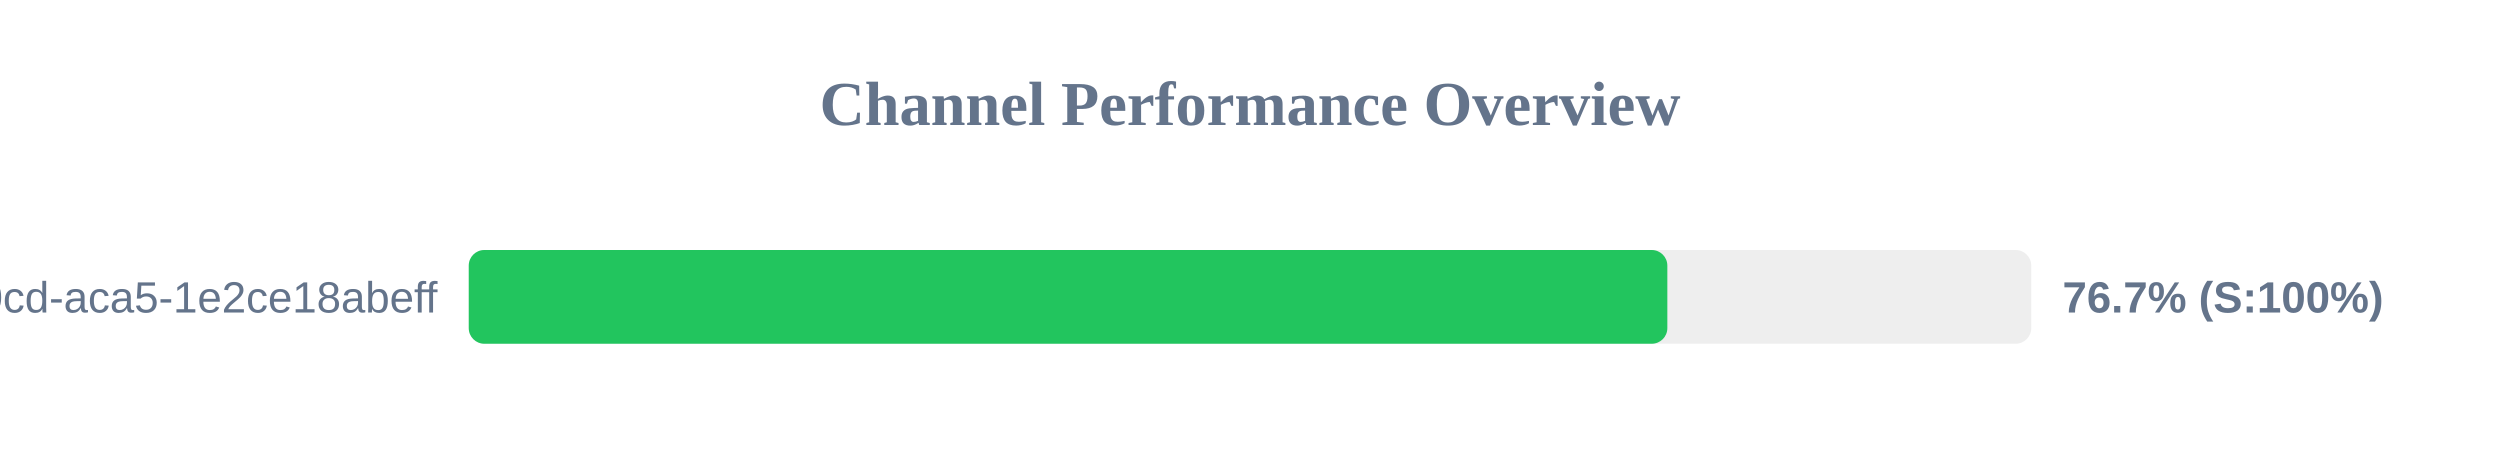
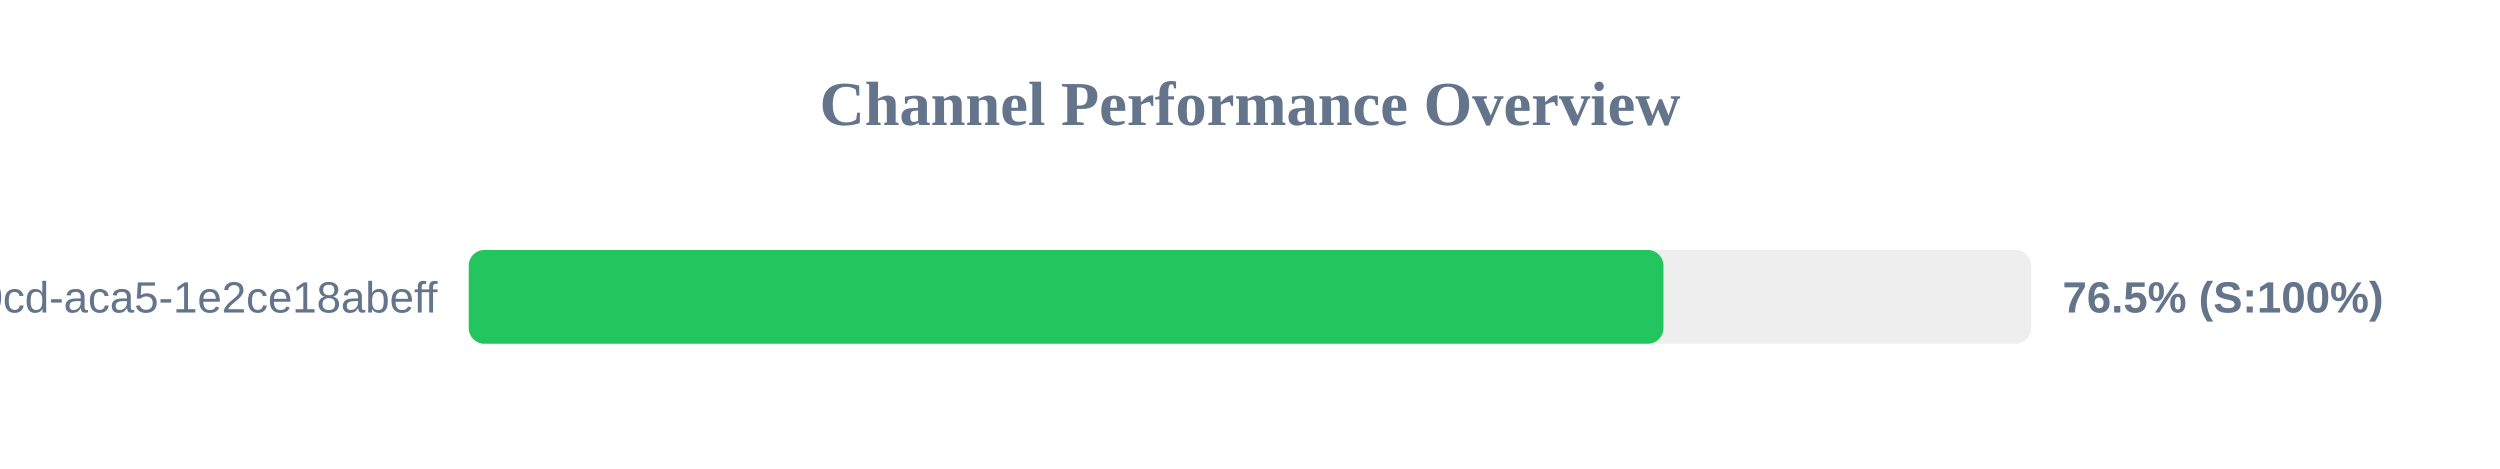
<svg xmlns="http://www.w3.org/2000/svg" width="800" height="150" version="1.1">
  <style>
        .row { font: 14px Arial; fill: #64748b; }
        .score { font: bold 14px Arial; fill: #64748b; }
    </style>
  <text x="400" y="40" text-anchor="middle" font-size="20px" font-weight="bold" fill="#64748b">Channel Performance Overview</text>
  <rect x="150" y="80" width="500" height="30" fill="#eee" rx="5" />
-   <rect x="150" y="80" width="383.55" height="30" fill="#22c55e" rx="5" />
+   <rect x="150" y="80" width="382.3" height="30" fill="#22c55e" rx="5" />
  <text x="140" y="100" text-anchor="end" class="row">?uuid=ebbeef45-0fd8-40cd-aca5-1e2ce18abeff</text>
-   <text x="660" y="100" text-anchor="start" class="score">76.7% (S:100%)</text>
+   <text x="660" y="100" text-anchor="start" class="score">76.5% (S:100%)</text>
</svg>
